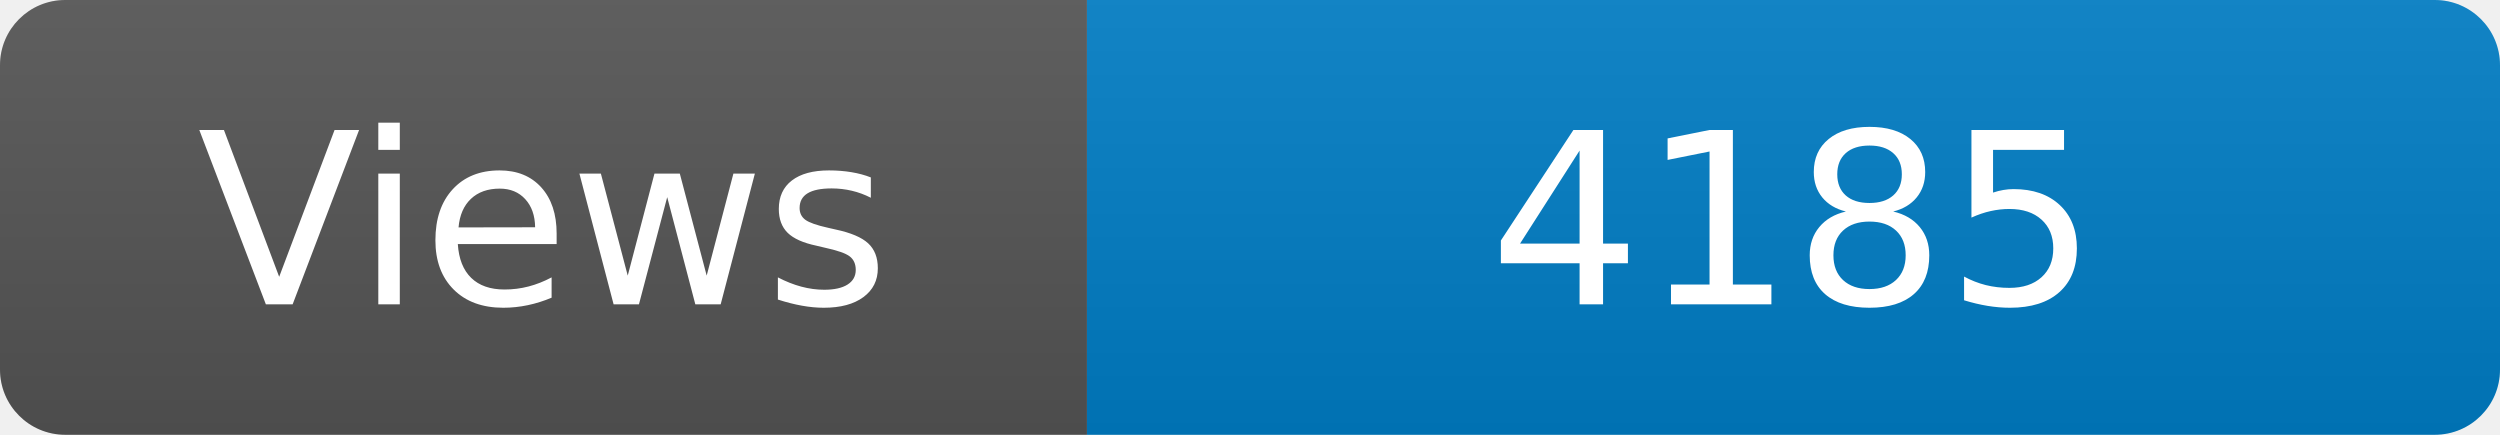
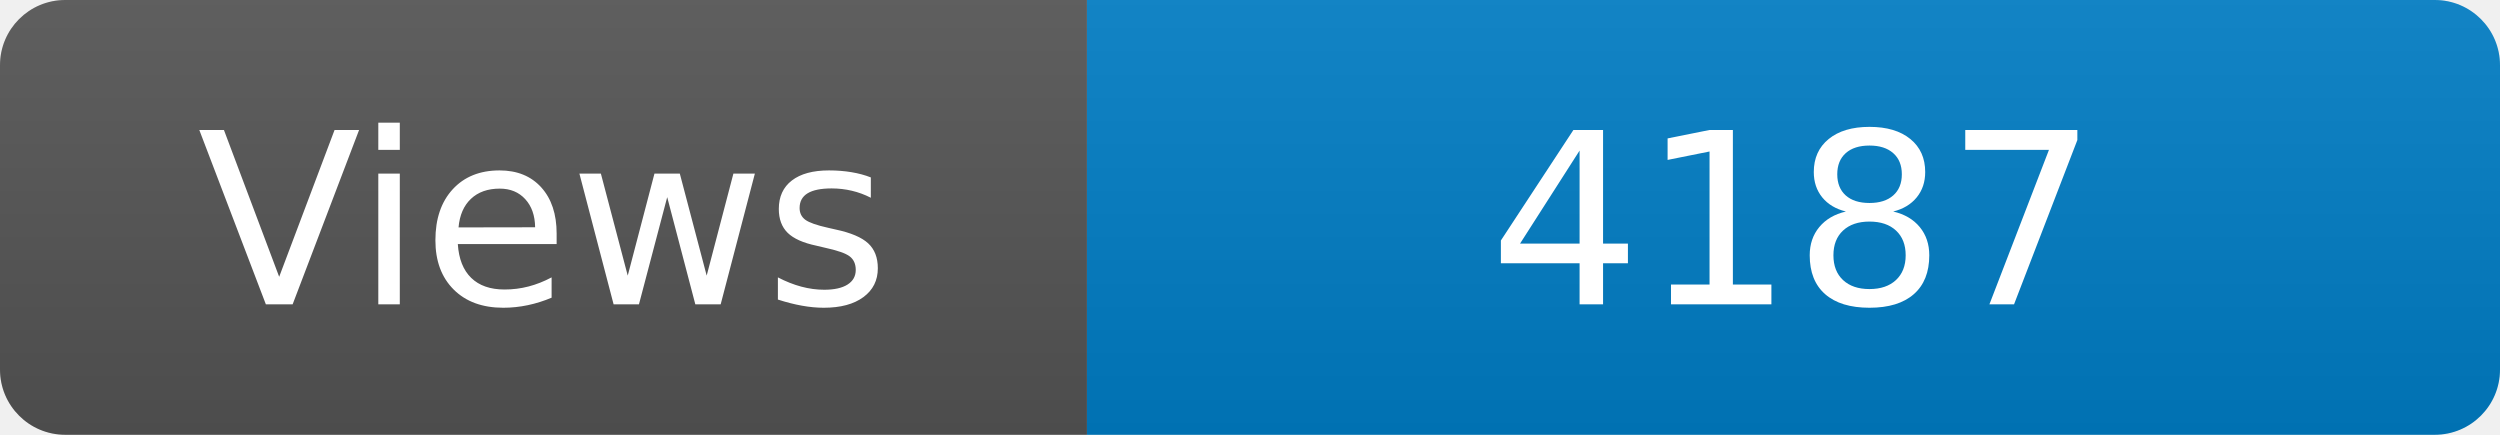
<svg xmlns="http://www.w3.org/2000/svg" width="115" height="20" role="img" aria-label="Maintained?: yes">
  <linearGradient id="s" x2="0" y2="100%">
    <stop offset="0" stop-color="#bbb" stop-opacity=".1" />
    <stop offset="1" stop-opacity=".1" />
  </linearGradient>
  <clipPath id="r">
    <rect width="115" height="20" rx="3" fill="#fff" />
  </clipPath>
  <g clip-path="url(#r)">
    <rect width="50" height="20" fill="#555" />
    <rect x="50" width="160" height="20" fill="#007ec6" />
    <rect width="115" height="20" fill="url(#s)" />
  </g>
  <g fill="#fff" text-anchor="middle" font-family="Verdana,Geneva,DejaVu Sans,sans-serif" font-size="110">
    <text x="250" y="140" transform="scale(.1)" fill="#fff">Views</text>
-     <text x="825" y="140" transform="scale(.1)" fill="#fff">4185</text>
+     <text x="825" y="140" transform="scale(.1)" fill="#fff">4187</text>
  </g>
</svg>
